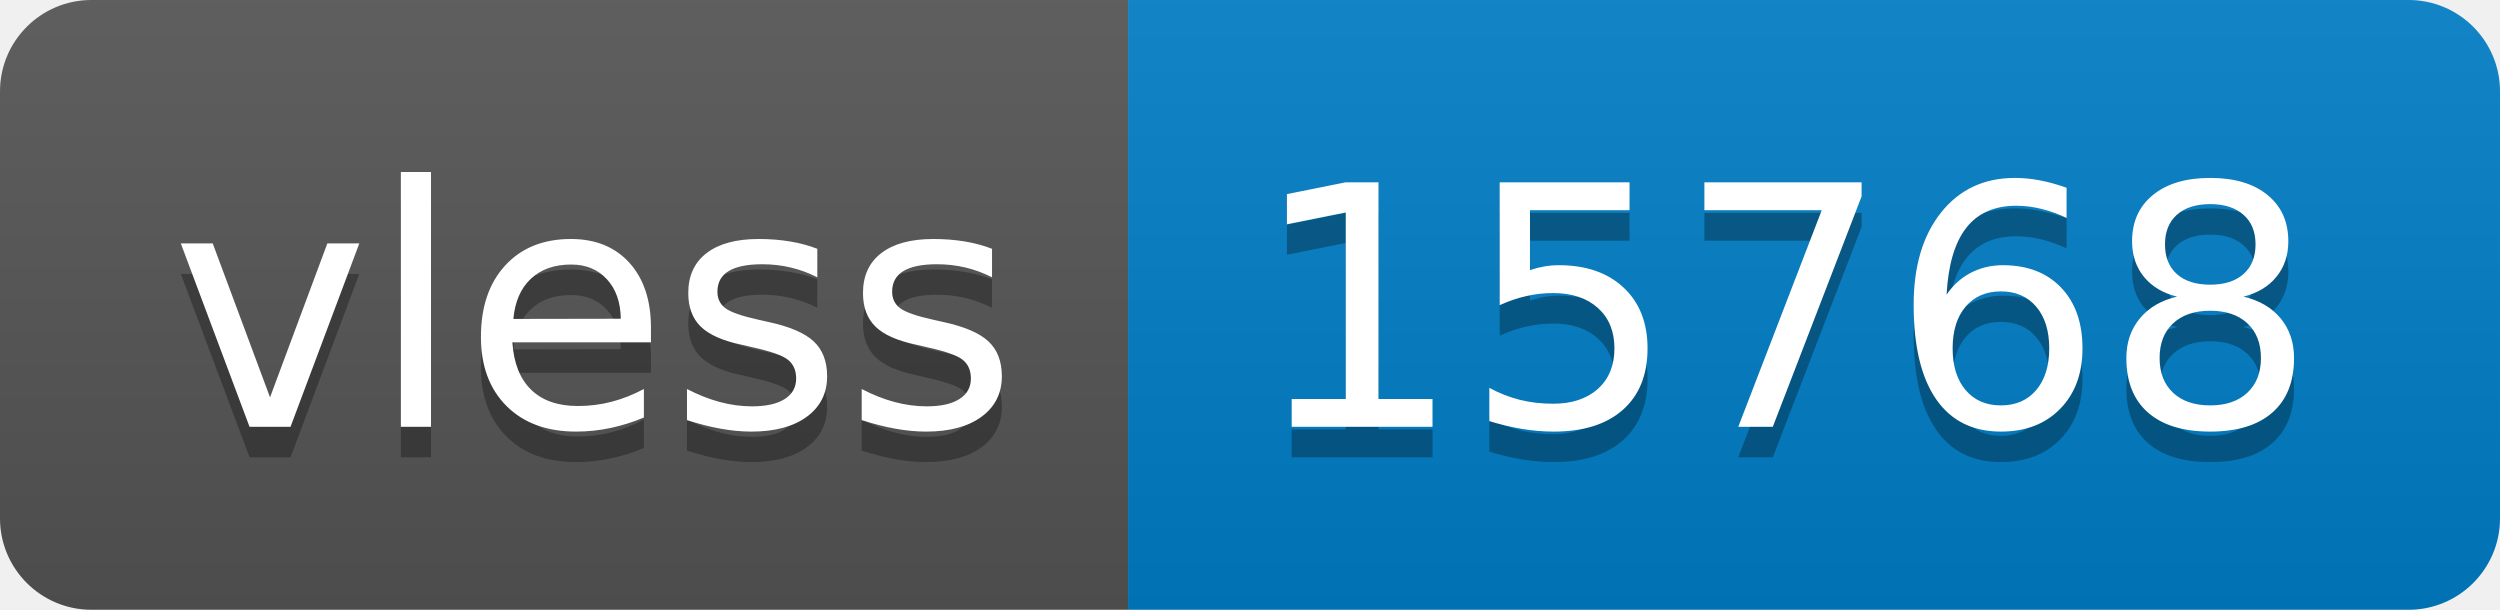
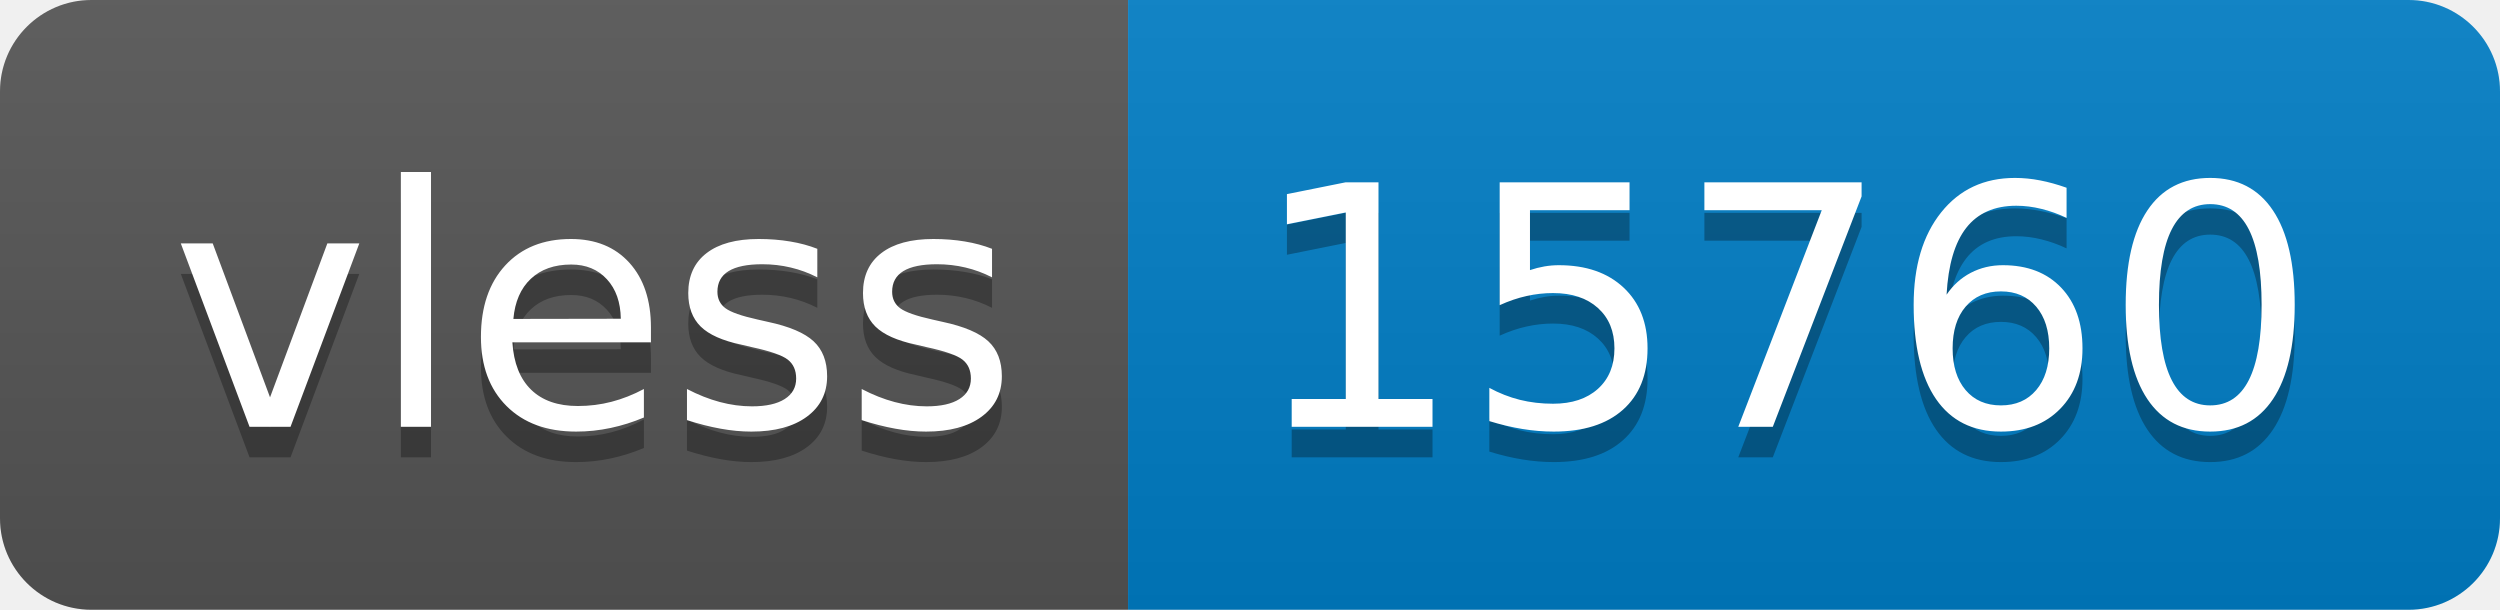
- <svg xmlns="http://www.w3.org/2000/svg" width="82" height="20" role="img" aria-label="vless: 15768">
+ <svg xmlns="http://www.w3.org/2000/svg" width="82" height="20" role="img" aria-label="vless: 15760">
  <linearGradient id="s" x2="0" y2="100%">
    <stop offset="0" stop-color="#bbb" stop-opacity=".1" />
    <stop offset="1" stop-opacity=".1" />
  </linearGradient>
  <clipPath id="r">
    <rect width="82" height="20" rx="3" fill="#fff" />
  </clipPath>
  <g clip-path="url(#r)">
    <rect width="37" height="20" fill="#555" />
    <rect x="37" width="45" height="20" fill="#007ec6" />
    <rect width="82" height="20" fill="url(#s)" />
  </g>
  <g fill="#fff" text-anchor="middle" font-family="Verdana,Geneva,DejaVu Sans,sans-serif" text-rendering="geometricPrecision" font-size="110">
    <text aria-hidden="true" x="195" y="150" fill="#010101" fill-opacity=".3" transform="scale(.1)" textLength="270">vless</text>
    <text x="195" y="140" transform="scale(.1)" fill="#fff" textLength="270">vless</text>
-     <text aria-hidden="true" x="585" y="150" fill="#010101" fill-opacity=".3" transform="scale(.1)" textLength="350">15768</text>
-     <text x="585" y="140" transform="scale(.1)" fill="#fff" textLength="350">15768</text>
+     <text aria-hidden="true" x="585" y="150" fill="#010101" fill-opacity=".3" transform="scale(.1)" textLength="350">15760</text>
+     <text x="585" y="140" transform="scale(.1)" fill="#fff" textLength="350">15760</text>
  </g>
</svg>
